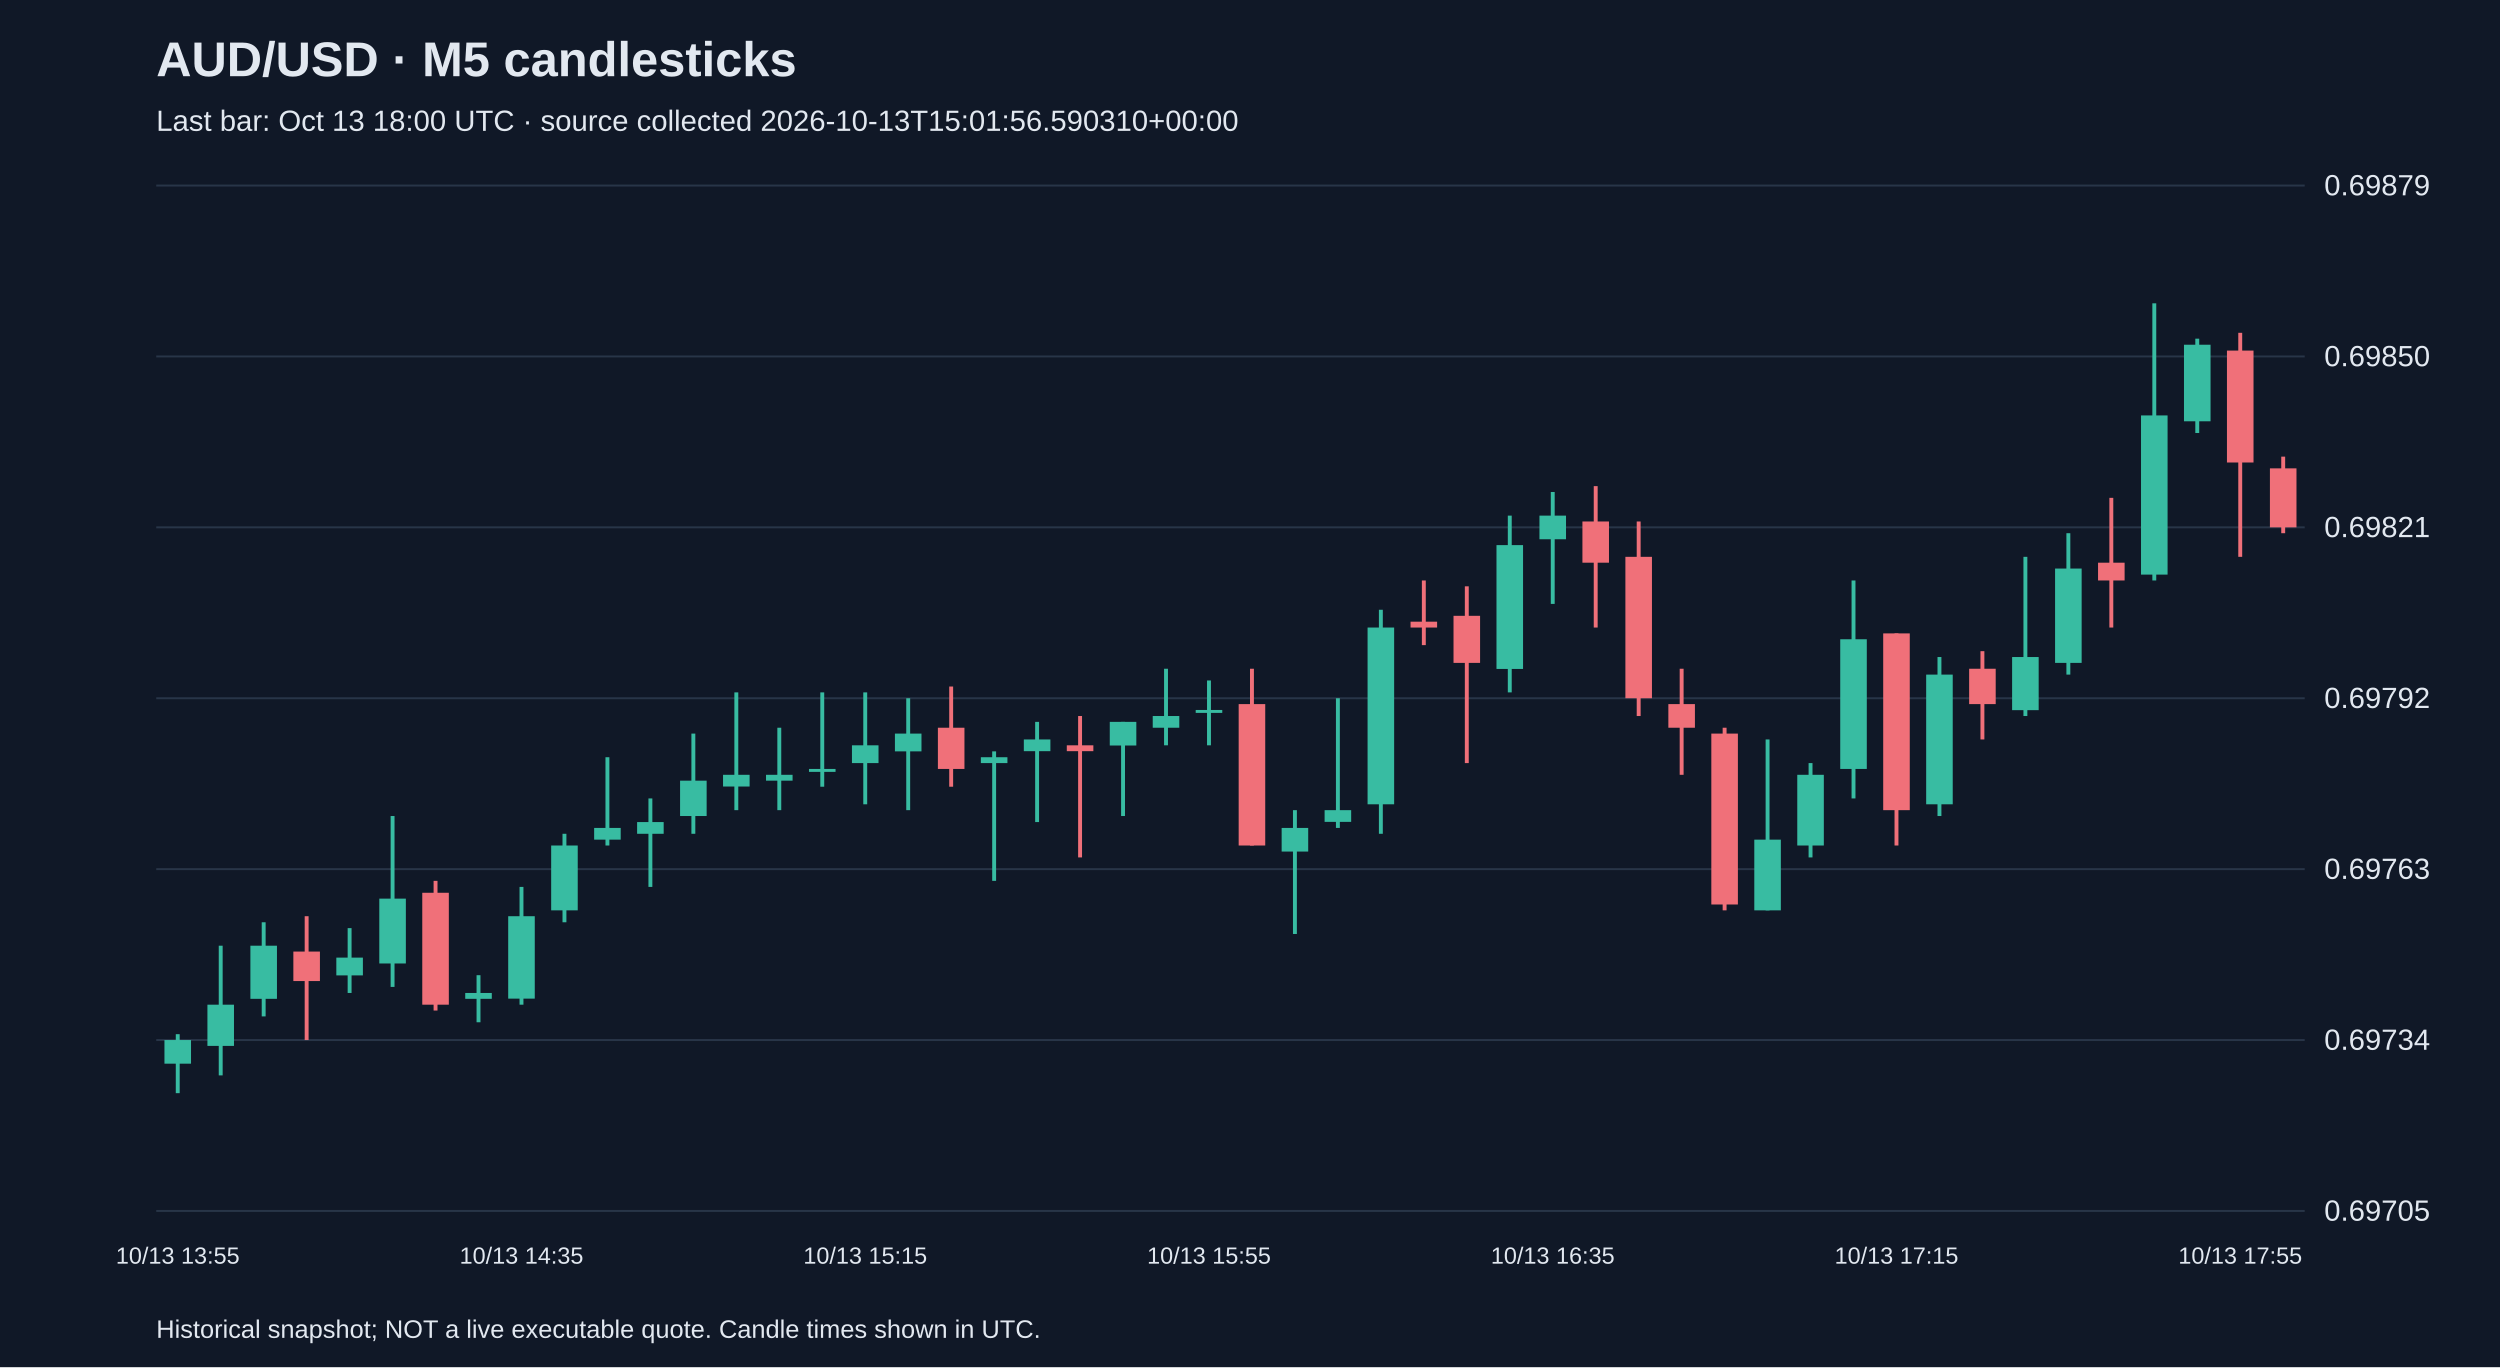
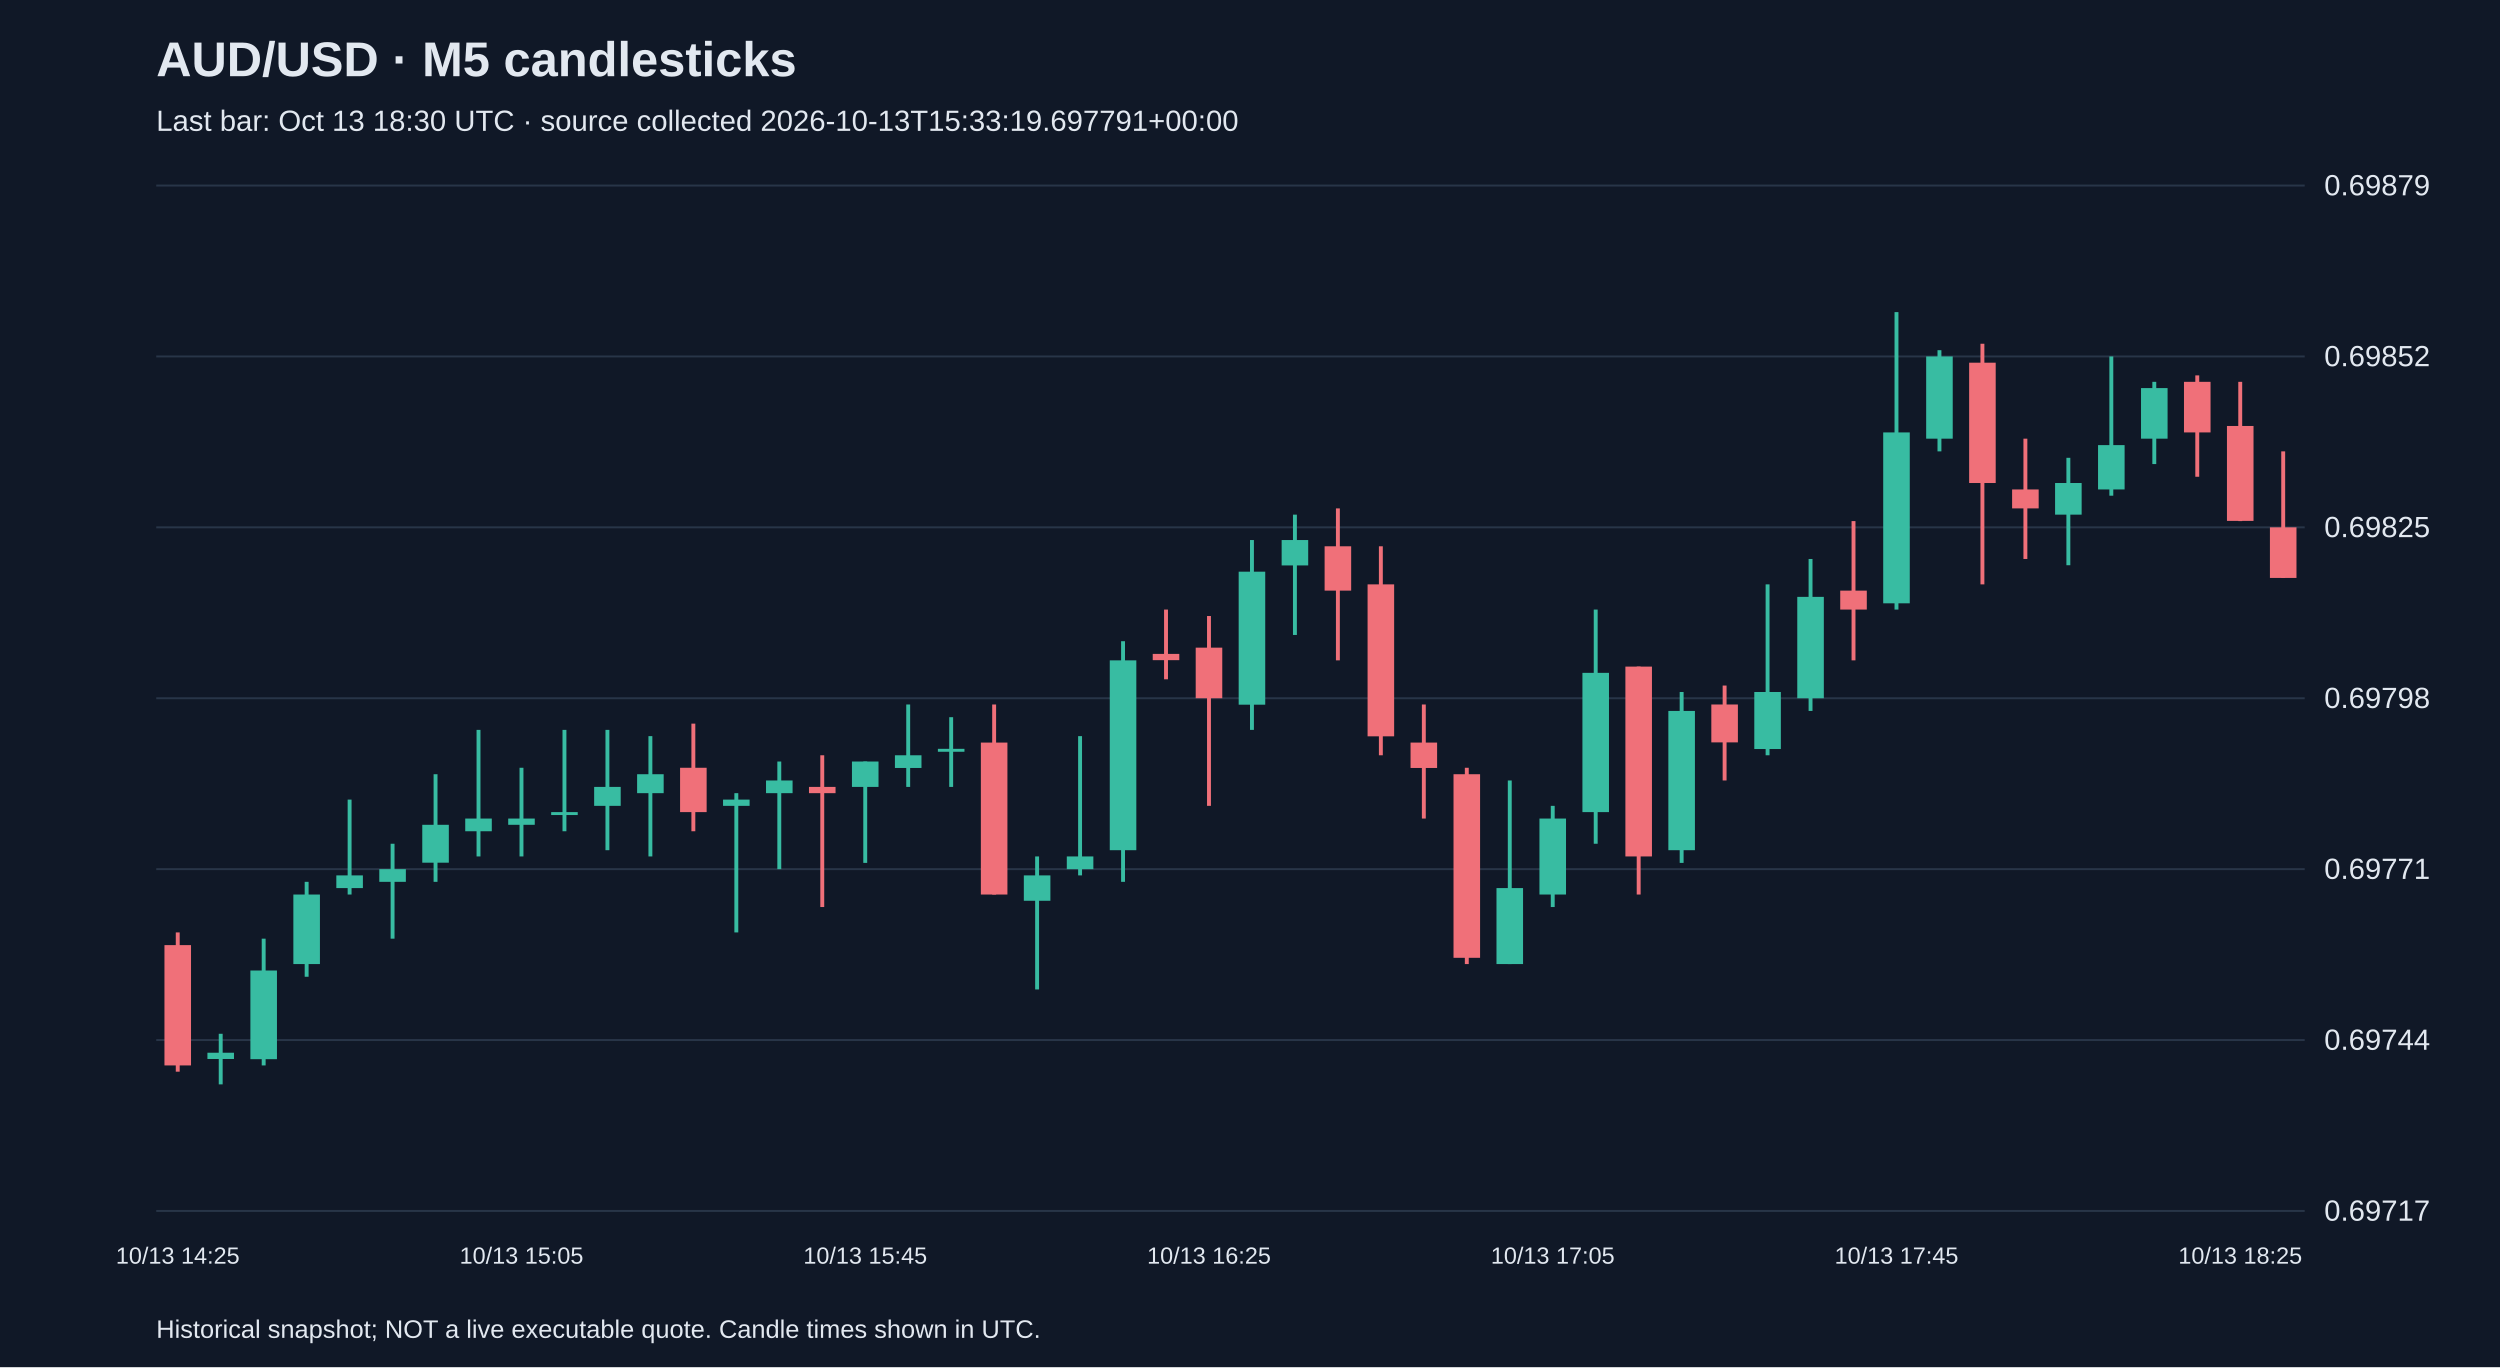
<svg xmlns="http://www.w3.org/2000/svg" viewBox="0 0 1280 700">
  <rect width="100%" height="100%" fill="#101827" />
  <style>text{font-family:Arial,sans-serif;fill:#e2e8f0}</style>
  <text x="80" y="39" font-size="25" font-weight="bold">AUD/USD · M5 candlesticks</text>
-   <text x="80" y="67" font-size="15" fill="#a6b1c5">Last bar: Oct 13 18:00 UTC · source collected 2026-10-13T15:01:56.590310+00:00</text>
+   <text x="80" y="67" font-size="15" fill="#a6b1c5">Last bar: Oct 13 18:30 UTC · source collected 2026-10-13T15:33:19.697791+00:00</text>
  <line x1="80" y1="620.0" x2="1180" y2="620.0" stroke="#283548" />
-   <text x="1190" y="625.0" font-size="15">0.69705</text>
+   <text x="1190" y="625.0" font-size="15">0.69717</text>
  <line x1="80" y1="532.5" x2="1180" y2="532.5" stroke="#283548" />
-   <text x="1190" y="537.5" font-size="15">0.69734</text>
+   <text x="1190" y="537.5" font-size="15">0.69744</text>
  <line x1="80" y1="445.0" x2="1180" y2="445.0" stroke="#283548" />
-   <text x="1190" y="450.0" font-size="15">0.69763</text>
+   <text x="1190" y="450.0" font-size="15">0.69771</text>
  <line x1="80" y1="357.5" x2="1180" y2="357.5" stroke="#283548" />
-   <text x="1190" y="362.5" font-size="15">0.69792</text>
+   <text x="1190" y="362.5" font-size="15">0.69798</text>
  <line x1="80" y1="270.0" x2="1180" y2="270.0" stroke="#283548" />
-   <text x="1190" y="275.0" font-size="15">0.69821</text>
+   <text x="1190" y="275.0" font-size="15">0.69825</text>
  <line x1="80" y1="182.5" x2="1180" y2="182.5" stroke="#283548" />
-   <text x="1190" y="187.5" font-size="15">0.69850</text>
+   <text x="1190" y="187.5" font-size="15">0.69852</text>
  <line x1="80" y1="95.0" x2="1180" y2="95.0" stroke="#283548" />
  <text x="1190" y="100.0" font-size="15">0.69879</text>
-   <line x1="91.0" y1="529.5" x2="91.0" y2="559.7" stroke="#38bca2" stroke-width="2" />
-   <rect x="84.2" y="532.5" width="13.6" height="12.1" fill="#38bca2" />
-   <text x="91.0" y="647" text-anchor="middle" font-size="12">10/13 13:55</text>
-   <line x1="113.0" y1="484.2" x2="113.0" y2="550.6" stroke="#38bca2" stroke-width="2" />
-   <rect x="106.2" y="514.4" width="13.6" height="21.1" fill="#38bca2" />
-   <line x1="135.0" y1="472.2" x2="135.0" y2="520.4" stroke="#38bca2" stroke-width="2" />
-   <rect x="128.2" y="484.2" width="13.6" height="27.2" fill="#38bca2" />
-   <line x1="157.0" y1="469.1" x2="157.0" y2="532.5" stroke="#f07079" stroke-width="2" />
-   <rect x="150.2" y="487.2" width="13.6" height="15.1" fill="#f07079" />
-   <line x1="179.0" y1="475.2" x2="179.0" y2="508.4" stroke="#38bca2" stroke-width="2" />
-   <rect x="172.2" y="490.3" width="13.6" height="9.1" fill="#38bca2" />
-   <line x1="201.0" y1="417.8" x2="201.0" y2="505.3" stroke="#38bca2" stroke-width="2" />
-   <rect x="194.2" y="460.1" width="13.6" height="33.2" fill="#38bca2" />
-   <line x1="223.0" y1="451.0" x2="223.0" y2="517.4" stroke="#f07079" stroke-width="2" />
-   <rect x="216.2" y="457.1" width="13.6" height="57.3" fill="#f07079" />
-   <line x1="245.0" y1="499.3" x2="245.0" y2="523.4" stroke="#38bca2" stroke-width="2" />
-   <rect x="238.2" y="508.4" width="13.6" height="3.0" fill="#38bca2" />
-   <line x1="267.0" y1="454.1" x2="267.0" y2="514.4" stroke="#38bca2" stroke-width="2" />
-   <rect x="260.2" y="469.1" width="13.6" height="42.2" fill="#38bca2" />
-   <text x="267.0" y="647" text-anchor="middle" font-size="12">10/13 14:35</text>
-   <line x1="289.0" y1="426.9" x2="289.0" y2="472.2" stroke="#38bca2" stroke-width="2" />
-   <rect x="282.2" y="432.9" width="13.6" height="33.2" fill="#38bca2" />
-   <line x1="311.0" y1="387.7" x2="311.0" y2="432.9" stroke="#38bca2" stroke-width="2" />
-   <rect x="304.2" y="423.9" width="13.6" height="6.0" fill="#38bca2" />
-   <line x1="333.0" y1="408.8" x2="333.0" y2="454.1" stroke="#38bca2" stroke-width="2" />
-   <rect x="326.2" y="420.9" width="13.6" height="6.0" fill="#38bca2" />
-   <line x1="355.0" y1="375.6" x2="355.0" y2="426.9" stroke="#38bca2" stroke-width="2" />
-   <rect x="348.2" y="399.7" width="13.6" height="18.1" fill="#38bca2" />
-   <line x1="377.0" y1="354.5" x2="377.0" y2="414.8" stroke="#38bca2" stroke-width="2" />
-   <rect x="370.2" y="396.7" width="13.6" height="6.0" fill="#38bca2" />
-   <line x1="399.0" y1="372.6" x2="399.0" y2="414.8" stroke="#38bca2" stroke-width="2" />
-   <rect x="392.2" y="396.7" width="13.6" height="3.0" fill="#38bca2" />
-   <line x1="421.0" y1="354.5" x2="421.0" y2="402.8" stroke="#38bca2" stroke-width="2" />
-   <rect x="414.2" y="393.7" width="13.6" height="1.5" fill="#38bca2" />
-   <line x1="443.0" y1="354.5" x2="443.0" y2="411.8" stroke="#38bca2" stroke-width="2" />
-   <rect x="436.2" y="381.6" width="13.6" height="9.1" fill="#38bca2" />
-   <text x="443.0" y="647" text-anchor="middle" font-size="12">10/13 15:15</text>
-   <line x1="465.0" y1="357.5" x2="465.0" y2="414.8" stroke="#38bca2" stroke-width="2" />
-   <rect x="458.2" y="375.6" width="13.6" height="9.1" fill="#38bca2" />
-   <line x1="487.0" y1="351.5" x2="487.0" y2="402.8" stroke="#f07079" stroke-width="2" />
-   <rect x="480.2" y="372.6" width="13.6" height="21.1" fill="#f07079" />
-   <line x1="509.0" y1="384.7" x2="509.0" y2="451.0" stroke="#38bca2" stroke-width="2" />
-   <rect x="502.2" y="387.7" width="13.6" height="3.0" fill="#38bca2" />
-   <line x1="531.0" y1="369.6" x2="531.0" y2="420.9" stroke="#38bca2" stroke-width="2" />
-   <rect x="524.2" y="378.6" width="13.6" height="6.0" fill="#38bca2" />
-   <line x1="553.0" y1="366.6" x2="553.0" y2="439.0" stroke="#f07079" stroke-width="2" />
-   <rect x="546.2" y="381.6" width="13.6" height="3.0" fill="#f07079" />
-   <line x1="575.0" y1="369.6" x2="575.0" y2="417.8" stroke="#38bca2" stroke-width="2" />
-   <rect x="568.2" y="369.6" width="13.6" height="12.1" fill="#38bca2" />
-   <line x1="597.0" y1="342.4" x2="597.0" y2="381.6" stroke="#38bca2" stroke-width="2" />
-   <rect x="590.2" y="366.6" width="13.6" height="6.0" fill="#38bca2" />
-   <line x1="619.0" y1="348.4" x2="619.0" y2="381.6" stroke="#38bca2" stroke-width="2" />
-   <rect x="612.2" y="363.5" width="13.6" height="1.5" fill="#38bca2" />
-   <text x="619.0" y="647" text-anchor="middle" font-size="12">10/13 15:55</text>
-   <line x1="641.0" y1="342.4" x2="641.0" y2="432.9" stroke="#f07079" stroke-width="2" />
-   <rect x="634.2" y="360.5" width="13.6" height="72.4" fill="#f07079" />
-   <line x1="663.0" y1="414.8" x2="663.0" y2="478.2" stroke="#38bca2" stroke-width="2" />
-   <rect x="656.2" y="423.9" width="13.6" height="12.1" fill="#38bca2" />
-   <line x1="685.0" y1="357.5" x2="685.0" y2="423.9" stroke="#38bca2" stroke-width="2" />
-   <rect x="678.2" y="414.8" width="13.6" height="6.0" fill="#38bca2" />
-   <line x1="707.0" y1="312.2" x2="707.0" y2="426.9" stroke="#38bca2" stroke-width="2" />
-   <rect x="700.2" y="321.3" width="13.6" height="90.5" fill="#38bca2" />
-   <line x1="729.0" y1="297.2" x2="729.0" y2="330.3" stroke="#f07079" stroke-width="2" />
-   <rect x="722.2" y="318.3" width="13.6" height="3.0" fill="#f07079" />
-   <line x1="751.0" y1="300.2" x2="751.0" y2="390.7" stroke="#f07079" stroke-width="2" />
-   <rect x="744.2" y="315.3" width="13.6" height="24.1" fill="#f07079" />
-   <line x1="773.0" y1="264.0" x2="773.0" y2="354.5" stroke="#38bca2" stroke-width="2" />
-   <rect x="766.2" y="279.1" width="13.6" height="63.4" fill="#38bca2" />
-   <line x1="795.0" y1="251.9" x2="795.0" y2="309.2" stroke="#38bca2" stroke-width="2" />
-   <rect x="788.2" y="264.0" width="13.6" height="12.1" fill="#38bca2" />
-   <text x="795.0" y="647" text-anchor="middle" font-size="12">10/13 16:35</text>
-   <line x1="817.0" y1="248.9" x2="817.0" y2="321.3" stroke="#f07079" stroke-width="2" />
-   <rect x="810.2" y="267.0" width="13.6" height="21.1" fill="#f07079" />
-   <line x1="839.0" y1="267.0" x2="839.0" y2="366.6" stroke="#f07079" stroke-width="2" />
-   <rect x="832.2" y="285.1" width="13.6" height="72.4" fill="#f07079" />
-   <line x1="861.0" y1="342.4" x2="861.0" y2="396.7" stroke="#f07079" stroke-width="2" />
-   <rect x="854.2" y="360.5" width="13.6" height="12.1" fill="#f07079" />
-   <line x1="883.0" y1="372.6" x2="883.0" y2="466.1" stroke="#f07079" stroke-width="2" />
-   <rect x="876.2" y="375.6" width="13.6" height="87.5" fill="#f07079" />
-   <line x1="905.0" y1="378.6" x2="905.0" y2="466.1" stroke="#38bca2" stroke-width="2" />
-   <rect x="898.2" y="429.9" width="13.6" height="36.2" fill="#38bca2" />
-   <line x1="927.0" y1="390.7" x2="927.0" y2="439.0" stroke="#38bca2" stroke-width="2" />
-   <rect x="920.2" y="396.7" width="13.6" height="36.2" fill="#38bca2" />
-   <line x1="949.0" y1="297.2" x2="949.0" y2="408.8" stroke="#38bca2" stroke-width="2" />
-   <rect x="942.2" y="327.3" width="13.6" height="66.4" fill="#38bca2" />
-   <line x1="971.0" y1="324.3" x2="971.0" y2="432.9" stroke="#f07079" stroke-width="2" />
-   <rect x="964.2" y="324.3" width="13.6" height="90.5" fill="#f07079" />
-   <text x="971.0" y="647" text-anchor="middle" font-size="12">10/13 17:15</text>
-   <line x1="993.0" y1="336.4" x2="993.0" y2="417.8" stroke="#38bca2" stroke-width="2" />
-   <rect x="986.2" y="345.4" width="13.6" height="66.4" fill="#38bca2" />
-   <line x1="1015.0" y1="333.4" x2="1015.0" y2="378.6" stroke="#f07079" stroke-width="2" />
-   <rect x="1008.2" y="342.4" width="13.6" height="18.1" fill="#f07079" />
-   <line x1="1037.0" y1="285.1" x2="1037.0" y2="366.6" stroke="#38bca2" stroke-width="2" />
-   <rect x="1030.2" y="336.4" width="13.6" height="27.2" fill="#38bca2" />
-   <line x1="1059.0" y1="273.0" x2="1059.0" y2="345.4" stroke="#38bca2" stroke-width="2" />
-   <rect x="1052.2" y="291.1" width="13.6" height="48.3" fill="#38bca2" />
-   <line x1="1081.0" y1="254.9" x2="1081.0" y2="321.3" stroke="#f07079" stroke-width="2" />
-   <rect x="1074.2" y="288.1" width="13.6" height="9.1" fill="#f07079" />
-   <line x1="1103.0" y1="155.3" x2="1103.0" y2="297.2" stroke="#38bca2" stroke-width="2" />
-   <rect x="1096.2" y="212.7" width="13.6" height="81.5" fill="#38bca2" />
-   <line x1="1125.0" y1="173.4" x2="1125.0" y2="221.7" stroke="#38bca2" stroke-width="2" />
-   <rect x="1118.2" y="176.5" width="13.6" height="39.2" fill="#38bca2" />
-   <line x1="1147.0" y1="170.4" x2="1147.0" y2="285.1" stroke="#f07079" stroke-width="2" />
-   <rect x="1140.2" y="179.5" width="13.6" height="57.3" fill="#f07079" />
-   <text x="1147.0" y="647" text-anchor="middle" font-size="12">10/13 17:55</text>
-   <line x1="1169.0" y1="233.8" x2="1169.0" y2="273.0" stroke="#f07079" stroke-width="2" />
-   <rect x="1162.2" y="239.8" width="13.6" height="30.2" fill="#f07079" />
+   <line x1="91.0" y1="477.4" x2="91.0" y2="548.7" stroke="#f07079" stroke-width="2" />
+   <rect x="84.2" y="483.9" width="13.6" height="61.6" fill="#f07079" />
+   <text x="91.0" y="647" text-anchor="middle" font-size="12">10/13 14:25</text>
+   <line x1="113.0" y1="529.3" x2="113.0" y2="555.2" stroke="#38bca2" stroke-width="2" />
+   <rect x="106.2" y="539.0" width="13.6" height="3.2" fill="#38bca2" />
+   <line x1="135.0" y1="480.6" x2="135.0" y2="545.5" stroke="#38bca2" stroke-width="2" />
+   <rect x="128.2" y="496.9" width="13.6" height="45.4" fill="#38bca2" />
+   <line x1="157.0" y1="451.5" x2="157.0" y2="500.1" stroke="#38bca2" stroke-width="2" />
+   <rect x="150.2" y="458.0" width="13.6" height="35.6" fill="#38bca2" />
+   <line x1="179.0" y1="409.4" x2="179.0" y2="458.0" stroke="#38bca2" stroke-width="2" />
+   <rect x="172.2" y="448.2" width="13.6" height="6.5" fill="#38bca2" />
+   <line x1="201.0" y1="432.0" x2="201.0" y2="480.6" stroke="#38bca2" stroke-width="2" />
+   <rect x="194.2" y="445.0" width="13.6" height="6.5" fill="#38bca2" />
+   <line x1="223.0" y1="396.4" x2="223.0" y2="451.5" stroke="#38bca2" stroke-width="2" />
+   <rect x="216.2" y="422.3" width="13.6" height="19.4" fill="#38bca2" />
+   <line x1="245.0" y1="373.7" x2="245.0" y2="438.5" stroke="#38bca2" stroke-width="2" />
+   <rect x="238.2" y="419.1" width="13.6" height="6.5" fill="#38bca2" />
+   <line x1="267.0" y1="393.1" x2="267.0" y2="438.5" stroke="#38bca2" stroke-width="2" />
+   <rect x="260.2" y="419.1" width="13.6" height="3.2" fill="#38bca2" />
+   <text x="267.0" y="647" text-anchor="middle" font-size="12">10/13 15:05</text>
+   <line x1="289.0" y1="373.7" x2="289.0" y2="425.6" stroke="#38bca2" stroke-width="2" />
+   <rect x="282.2" y="415.8" width="13.6" height="1.5" fill="#38bca2" />
+   <line x1="311.0" y1="373.7" x2="311.0" y2="435.3" stroke="#38bca2" stroke-width="2" />
+   <rect x="304.2" y="402.9" width="13.6" height="9.7" fill="#38bca2" />
+   <line x1="333.0" y1="376.9" x2="333.0" y2="438.5" stroke="#38bca2" stroke-width="2" />
+   <rect x="326.2" y="396.4" width="13.6" height="9.7" fill="#38bca2" />
+   <line x1="355.0" y1="370.5" x2="355.0" y2="425.6" stroke="#f07079" stroke-width="2" />
+   <rect x="348.2" y="393.1" width="13.6" height="22.7" fill="#f07079" />
+   <line x1="377.0" y1="406.1" x2="377.0" y2="477.4" stroke="#38bca2" stroke-width="2" />
+   <rect x="370.2" y="409.4" width="13.6" height="3.2" fill="#38bca2" />
+   <line x1="399.0" y1="389.9" x2="399.0" y2="445.0" stroke="#38bca2" stroke-width="2" />
+   <rect x="392.2" y="399.6" width="13.6" height="6.5" fill="#38bca2" />
+   <line x1="421.0" y1="386.7" x2="421.0" y2="464.4" stroke="#f07079" stroke-width="2" />
+   <rect x="414.2" y="402.9" width="13.6" height="3.2" fill="#f07079" />
+   <line x1="443.0" y1="389.9" x2="443.0" y2="441.8" stroke="#38bca2" stroke-width="2" />
+   <rect x="436.2" y="389.9" width="13.6" height="13.0" fill="#38bca2" />
+   <text x="443.0" y="647" text-anchor="middle" font-size="12">10/13 15:45</text>
+   <line x1="465.0" y1="360.7" x2="465.0" y2="402.9" stroke="#38bca2" stroke-width="2" />
+   <rect x="458.2" y="386.7" width="13.6" height="6.5" fill="#38bca2" />
+   <line x1="487.0" y1="367.2" x2="487.0" y2="402.9" stroke="#38bca2" stroke-width="2" />
+   <rect x="480.2" y="383.4" width="13.6" height="1.5" fill="#38bca2" />
+   <line x1="509.0" y1="360.7" x2="509.0" y2="458.0" stroke="#f07079" stroke-width="2" />
+   <rect x="502.2" y="380.2" width="13.6" height="77.8" fill="#f07079" />
+   <line x1="531.0" y1="438.5" x2="531.0" y2="506.6" stroke="#38bca2" stroke-width="2" />
+   <rect x="524.2" y="448.2" width="13.6" height="13.0" fill="#38bca2" />
+   <line x1="553.0" y1="376.9" x2="553.0" y2="448.2" stroke="#38bca2" stroke-width="2" />
+   <rect x="546.2" y="438.5" width="13.6" height="6.5" fill="#38bca2" />
+   <line x1="575.0" y1="328.3" x2="575.0" y2="451.5" stroke="#38bca2" stroke-width="2" />
+   <rect x="568.2" y="338.1" width="13.6" height="97.2" fill="#38bca2" />
+   <line x1="597.0" y1="312.1" x2="597.0" y2="347.8" stroke="#f07079" stroke-width="2" />
+   <rect x="590.2" y="334.8" width="13.6" height="3.2" fill="#f07079" />
+   <line x1="619.0" y1="315.4" x2="619.0" y2="412.6" stroke="#f07079" stroke-width="2" />
+   <rect x="612.2" y="331.6" width="13.6" height="25.9" fill="#f07079" />
+   <text x="619.0" y="647" text-anchor="middle" font-size="12">10/13 16:25</text>
+   <line x1="641.0" y1="276.5" x2="641.0" y2="373.7" stroke="#38bca2" stroke-width="2" />
+   <rect x="634.2" y="292.7" width="13.6" height="68.1" fill="#38bca2" />
+   <line x1="663.0" y1="263.5" x2="663.0" y2="325.1" stroke="#38bca2" stroke-width="2" />
+   <rect x="656.2" y="276.5" width="13.6" height="13.0" fill="#38bca2" />
+   <line x1="685.0" y1="260.3" x2="685.0" y2="338.1" stroke="#f07079" stroke-width="2" />
+   <rect x="678.2" y="279.7" width="13.6" height="22.7" fill="#f07079" />
+   <line x1="707.0" y1="279.7" x2="707.0" y2="386.7" stroke="#f07079" stroke-width="2" />
+   <rect x="700.2" y="299.2" width="13.6" height="77.8" fill="#f07079" />
+   <line x1="729.0" y1="360.7" x2="729.0" y2="419.1" stroke="#f07079" stroke-width="2" />
+   <rect x="722.2" y="380.2" width="13.6" height="13.0" fill="#f07079" />
+   <line x1="751.0" y1="393.1" x2="751.0" y2="493.6" stroke="#f07079" stroke-width="2" />
+   <rect x="744.2" y="396.4" width="13.6" height="94.0" fill="#f07079" />
+   <line x1="773.0" y1="399.6" x2="773.0" y2="493.6" stroke="#38bca2" stroke-width="2" />
+   <rect x="766.2" y="454.7" width="13.6" height="38.9" fill="#38bca2" />
+   <line x1="795.0" y1="412.6" x2="795.0" y2="464.4" stroke="#38bca2" stroke-width="2" />
+   <rect x="788.2" y="419.1" width="13.6" height="38.9" fill="#38bca2" />
+   <text x="795.0" y="647" text-anchor="middle" font-size="12">10/13 17:05</text>
+   <line x1="817.0" y1="312.1" x2="817.0" y2="432.0" stroke="#38bca2" stroke-width="2" />
+   <rect x="810.2" y="344.5" width="13.6" height="71.3" fill="#38bca2" />
+   <line x1="839.0" y1="341.3" x2="839.0" y2="458.0" stroke="#f07079" stroke-width="2" />
+   <rect x="832.2" y="341.3" width="13.6" height="97.2" fill="#f07079" />
+   <line x1="861.0" y1="354.3" x2="861.0" y2="441.8" stroke="#38bca2" stroke-width="2" />
+   <rect x="854.2" y="364.0" width="13.6" height="71.3" fill="#38bca2" />
+   <line x1="883.0" y1="351.0" x2="883.0" y2="399.6" stroke="#f07079" stroke-width="2" />
+   <rect x="876.2" y="360.7" width="13.6" height="19.4" fill="#f07079" />
+   <line x1="905.0" y1="299.2" x2="905.0" y2="386.7" stroke="#38bca2" stroke-width="2" />
+   <rect x="898.2" y="354.3" width="13.6" height="29.2" fill="#38bca2" />
+   <line x1="927.0" y1="286.2" x2="927.0" y2="364.0" stroke="#38bca2" stroke-width="2" />
+   <rect x="920.2" y="305.6" width="13.6" height="51.9" fill="#38bca2" />
+   <line x1="949.0" y1="266.8" x2="949.0" y2="338.1" stroke="#f07079" stroke-width="2" />
+   <rect x="942.2" y="302.4" width="13.6" height="9.7" fill="#f07079" />
+   <line x1="971.0" y1="159.8" x2="971.0" y2="312.1" stroke="#38bca2" stroke-width="2" />
+   <rect x="964.2" y="221.4" width="13.6" height="87.5" fill="#38bca2" />
+   <text x="971.0" y="647" text-anchor="middle" font-size="12">10/13 17:45</text>
+   <line x1="993.0" y1="179.3" x2="993.0" y2="231.1" stroke="#38bca2" stroke-width="2" />
+   <rect x="986.2" y="182.5" width="13.6" height="42.1" fill="#38bca2" />
+   <line x1="1015.0" y1="176.0" x2="1015.0" y2="299.2" stroke="#f07079" stroke-width="2" />
+   <rect x="1008.2" y="185.7" width="13.6" height="61.6" fill="#f07079" />
+   <line x1="1037.0" y1="224.6" x2="1037.0" y2="286.2" stroke="#f07079" stroke-width="2" />
+   <rect x="1030.2" y="250.6" width="13.6" height="9.7" fill="#f07079" />
+   <line x1="1059.0" y1="234.4" x2="1059.0" y2="289.4" stroke="#38bca2" stroke-width="2" />
+   <rect x="1052.2" y="247.3" width="13.6" height="16.2" fill="#38bca2" />
+   <line x1="1081.0" y1="182.5" x2="1081.0" y2="253.8" stroke="#38bca2" stroke-width="2" />
+   <rect x="1074.2" y="227.9" width="13.6" height="22.7" fill="#38bca2" />
+   <line x1="1103.0" y1="195.5" x2="1103.0" y2="237.6" stroke="#38bca2" stroke-width="2" />
+   <rect x="1096.2" y="198.7" width="13.6" height="25.9" fill="#38bca2" />
+   <line x1="1125.0" y1="192.2" x2="1125.0" y2="244.1" stroke="#f07079" stroke-width="2" />
+   <rect x="1118.2" y="195.5" width="13.6" height="25.9" fill="#f07079" />
+   <line x1="1147.0" y1="195.5" x2="1147.0" y2="266.8" stroke="#f07079" stroke-width="2" />
+   <rect x="1140.2" y="218.1" width="13.6" height="48.6" fill="#f07079" />
+   <text x="1147.0" y="647" text-anchor="middle" font-size="12">10/13 18:25</text>
+   <line x1="1169.0" y1="231.1" x2="1169.0" y2="295.9" stroke="#f07079" stroke-width="2" />
+   <rect x="1162.2" y="270.0" width="13.6" height="25.9" fill="#f07079" />
  <text x="80" y="685" font-size="13">Historical snapshot; NOT a live executable quote. Candle times shown in UTC.</text>
</svg>
